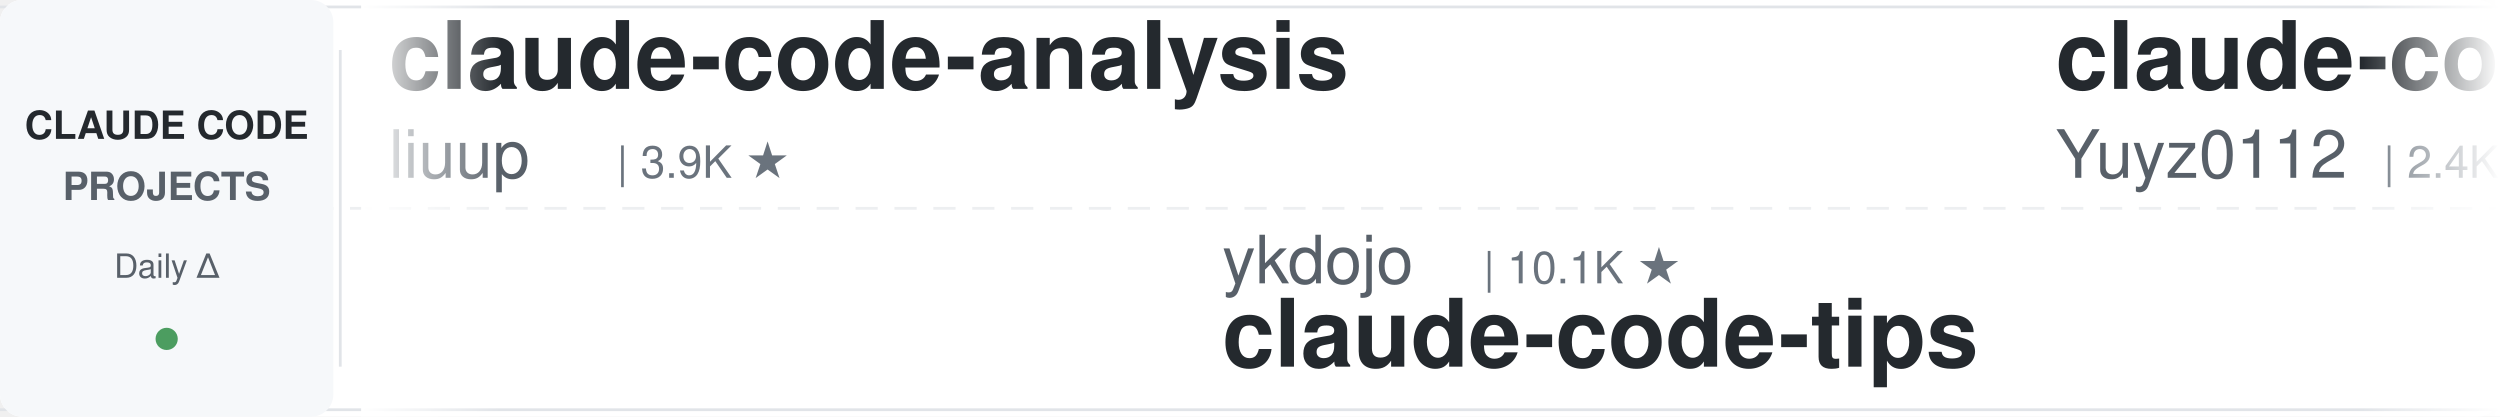
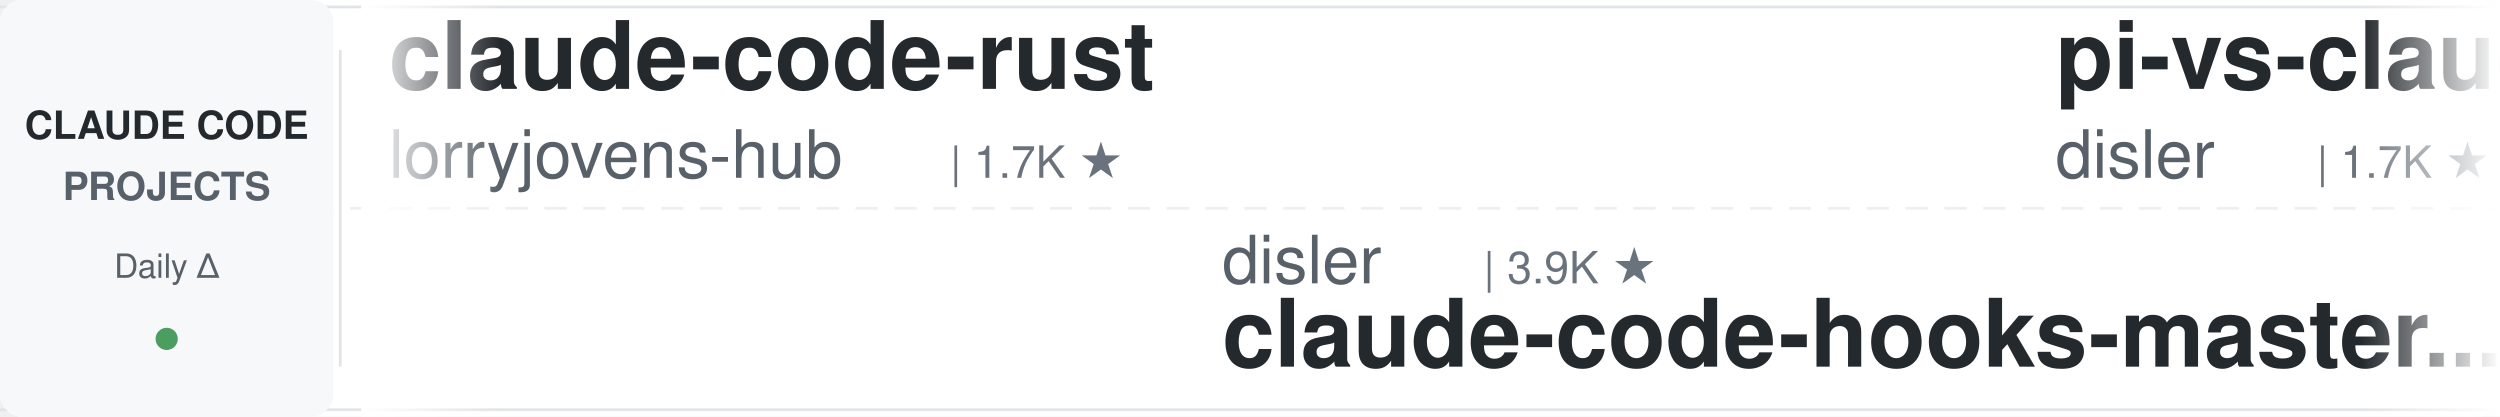
<svg xmlns="http://www.w3.org/2000/svg" width="900" height="150">
  <defs>
    <linearGradient id="leftFade" x1="0%" y1="0%" x2="100%" y2="0%">
      <stop offset="0%" style="stop-color:#ffffff;stop-opacity:1" />
      <stop offset="100%" style="stop-color:#ffffff;stop-opacity:0" />
    </linearGradient>
    <linearGradient id="rightFade" x1="0%" y1="0%" x2="100%" y2="0%">
      <stop offset="0%" style="stop-color:#ffffff;stop-opacity:0" />
      <stop offset="100%" style="stop-color:#ffffff;stop-opacity:1" />
    </linearGradient>
  </defs>
  <rect width="900" height="150" fill="#ffffff" rx="8" />
  <rect x="0" y="2" width="900" height="1" fill="#e1e4e8" />
  <rect x="0" y="147" width="900" height="1" fill="#e1e4e8" />
  <line x1="0" y1="75" x2="900" y2="75" stroke="#e1e4e8" stroke-width="1" stroke-dasharray="8 6" opacity="0.6" />
  <rect x="0" y="0" width="120" height="150" fill="#f6f8fa" rx="8" />
  <text x="60" y="50" font-family="-apple-system, BlinkMacSystemFont, 'Segoe UI', Helvetica, Arial, sans-serif" font-size="14" font-weight="600" fill="#24292e" text-anchor="middle">CLAUDE CODE</text>
  <text x="60" y="72" font-family="-apple-system, BlinkMacSystemFont, 'Segoe UI', Helvetica, Arial, sans-serif" font-size="14" font-weight="600" fill="#586069" text-anchor="middle">PROJECTS</text>
  <text x="60" y="100" font-family="-apple-system, BlinkMacSystemFont, 'Segoe UI', Helvetica, Arial, sans-serif" font-size="12" font-weight="500" fill="#586069" text-anchor="middle">Daily Δ</text>
  <circle cx="60" cy="122" r="4" fill="#22863a" opacity="0.8" />
  <rect x="122" y="18" width="1" height="114" fill="#e1e4e8" />
  <clipPath id="tickerClip">
    <rect x="130" y="0" width="770" height="150" />
  </clipPath>
  <g clip-path="url(#tickerClip)">
    <g id="tickerItems">
      <animateTransform attributeName="transform" attributeType="XML" type="translate" from="0 0" to="-3000 0" dur="54s" repeatCount="indefinite" />
      <g transform="translate(0, 0)">
-         <text x="140" y="32" font-family="-apple-system, BlinkMacSystemFont, 'Segoe UI', Helvetica, Arial, sans-serif" font-size="34" font-weight="600" fill="#24292e">claude-code-analysis</text>
-         <text x="140" y="64" font-family="-apple-system, BlinkMacSystemFont, 'Segoe UI', Helvetica, Arial, sans-serif" font-size="24" font-weight="400" fill="#586069">liuup</text>
-         <text x="222" y="64" font-family="-apple-system, BlinkMacSystemFont, 'Segoe UI', Helvetica, Arial, sans-serif" font-size="16" font-weight="500" fill="#6a737d">| 3.9K ★</text>
+         <text x="140" y="32" font-family="-apple-system, BlinkMacSystemFont, 'Segoe UI', Helvetica, Arial, sans-serif" font-size="34" font-weight="600" fill="#24292e">claude-code-rust</text>
+         <text x="140" y="64" font-family="-apple-system, BlinkMacSystemFont, 'Segoe UI', Helvetica, Arial, sans-serif" font-size="24" font-weight="400" fill="#586069">lorryjovens-hub</text>
+         <text x="342" y="64" font-family="-apple-system, BlinkMacSystemFont, 'Segoe UI', Helvetica, Arial, sans-serif" font-size="16" font-weight="500" fill="#6a737d">| 1.7K ★</text>
      </g>
      <g transform="translate(300, 0)">
-         <text x="140" y="102" font-family="-apple-system, BlinkMacSystemFont, 'Segoe UI', Helvetica, Arial, sans-serif" font-size="24" font-weight="400" fill="#586069">ykdojo</text>
-         <text x="234" y="102" font-family="-apple-system, BlinkMacSystemFont, 'Segoe UI', Helvetica, Arial, sans-serif" font-size="16" font-weight="500" fill="#6a737d">| 10.1K ★</text>
-         <text x="140" y="132" font-family="-apple-system, BlinkMacSystemFont, 'Segoe UI', Helvetica, Arial, sans-serif" font-size="34" font-weight="600" fill="#24292e">claude-code-tips</text>
+         <text x="140" y="102" font-family="-apple-system, BlinkMacSystemFont, 'Segoe UI', Helvetica, Arial, sans-serif" font-size="24" font-weight="400" fill="#586069">disler</text>
+         <text x="234" y="102" font-family="-apple-system, BlinkMacSystemFont, 'Segoe UI', Helvetica, Arial, sans-serif" font-size="16" font-weight="500" fill="#6a737d">| 3.9K ★</text>
+         <text x="140" y="132" font-family="-apple-system, BlinkMacSystemFont, 'Segoe UI', Helvetica, Arial, sans-serif" font-size="34" font-weight="600" fill="#24292e">claude-code-hooks-master...</text>
      </g>
      <g transform="translate(600, 0)">
-         <text x="140" y="32" font-family="-apple-system, BlinkMacSystemFont, 'Segoe UI', Helvetica, Arial, sans-serif" font-size="34" font-weight="600" fill="#24292e">claude-code-reverse</text>
-         <text x="140" y="64" font-family="-apple-system, BlinkMacSystemFont, 'Segoe UI', Helvetica, Arial, sans-serif" font-size="24" font-weight="400" fill="#586069">Yuyz0112</text>
-         <text x="258" y="64" font-family="-apple-system, BlinkMacSystemFont, 'Segoe UI', Helvetica, Arial, sans-serif" font-size="16" font-weight="500" fill="#6a737d">| 2.4K ★</text>
+         <text x="140" y="32" font-family="-apple-system, BlinkMacSystemFont, 'Segoe UI', Helvetica, Arial, sans-serif" font-size="34" font-weight="600" fill="#24292e">pi-vs-claude-code</text>
+         <text x="140" y="64" font-family="-apple-system, BlinkMacSystemFont, 'Segoe UI', Helvetica, Arial, sans-serif" font-size="24" font-weight="400" fill="#586069">disler</text>
+         <text x="234" y="64" font-family="-apple-system, BlinkMacSystemFont, 'Segoe UI', Helvetica, Arial, sans-serif" font-size="16" font-weight="500" fill="#6a737d">| 1.7K ★</text>
      </g>
      <g transform="translate(900, 0)">
-         <text x="140" y="102" font-family="-apple-system, BlinkMacSystemFont, 'Segoe UI', Helvetica, Arial, sans-serif" font-size="24" font-weight="400" fill="#586069">huangserva</text>
-         <text x="282" y="102" font-family="-apple-system, BlinkMacSystemFont, 'Segoe UI', Helvetica, Arial, sans-serif" font-size="16" font-weight="500" fill="#6a737d">| 629 ★</text>
-         <text x="140" y="132" font-family="-apple-system, BlinkMacSystemFont, 'Segoe UI', Helvetica, Arial, sans-serif" font-size="34" font-weight="600" fill="#24292e">claude-code-cli</text>
+         <text x="140" y="102" font-family="-apple-system, BlinkMacSystemFont, 'Segoe UI', Helvetica, Arial, sans-serif" font-size="24" font-weight="400" fill="#586069">jqueryscript</text>
+         <text x="306" y="102" font-family="-apple-system, BlinkMacSystemFont, 'Segoe UI', Helvetica, Arial, sans-serif" font-size="16" font-weight="500" fill="#6a737d">| 517 ★</text>
+         <text x="140" y="132" font-family="-apple-system, BlinkMacSystemFont, 'Segoe UI', Helvetica, Arial, sans-serif" font-size="34" font-weight="600" fill="#24292e">awesome-claude-code</text>
      </g>
      <g transform="translate(1200, 0)">
-         <text x="140" y="32" font-family="-apple-system, BlinkMacSystemFont, 'Segoe UI', Helvetica, Arial, sans-serif" font-size="34" font-weight="600" fill="#24292e">claude-code-source</text>
-         <text x="140" y="64" font-family="-apple-system, BlinkMacSystemFont, 'Segoe UI', Helvetica, Arial, sans-serif" font-size="24" font-weight="400" fill="#586069">AprilNEA</text>
-         <text x="258" y="64" font-family="-apple-system, BlinkMacSystemFont, 'Segoe UI', Helvetica, Arial, sans-serif" font-size="16" font-weight="500" fill="#6a737d">| 391 ★</text>
+         <text x="140" y="32" font-family="-apple-system, BlinkMacSystemFont, 'Segoe UI', Helvetica, Arial, sans-serif" font-size="34" font-weight="600" fill="#24292e">skills</text>
+         <text x="140" y="64" font-family="-apple-system, BlinkMacSystemFont, 'Segoe UI', Helvetica, Arial, sans-serif" font-size="24" font-weight="400" fill="#586069">anthropics</text>
+         <text x="282" y="64" font-family="-apple-system, BlinkMacSystemFont, 'Segoe UI', Helvetica, Arial, sans-serif" font-size="16" font-weight="500" fill="#6a737d">| 176.9K ★</text>
      </g>
      <g transform="translate(1500, 0)">
+         <text x="140" y="102" font-family="-apple-system, BlinkMacSystemFont, 'Segoe UI', Helvetica, Arial, sans-serif" font-size="24" font-weight="400" fill="#586069">simonw</text>
+         <text x="234" y="102" font-family="-apple-system, BlinkMacSystemFont, 'Segoe UI', Helvetica, Arial, sans-serif" font-size="16" font-weight="500" fill="#6a737d">| 1.7K ★</text>
+         <text x="140" y="132" font-family="-apple-system, BlinkMacSystemFont, 'Segoe UI', Helvetica, Arial, sans-serif" font-size="34" font-weight="600" fill="#24292e">claude-code-transcripts</text>
+       </g>
+       <g transform="translate(1800, 0)">
+         <text x="140" y="32" font-family="-apple-system, BlinkMacSystemFont, 'Segoe UI', Helvetica, Arial, sans-serif" font-size="34" font-weight="600" fill="#24292e">claude-code-my-workflow</text>
+         <text x="140" y="64" font-family="-apple-system, BlinkMacSystemFont, 'Segoe UI', Helvetica, Arial, sans-serif" font-size="24" font-weight="400" fill="#586069">pedrohcgs</text>
+         <text x="270" y="64" font-family="-apple-system, BlinkMacSystemFont, 'Segoe UI', Helvetica, Arial, sans-serif" font-size="16" font-weight="500" fill="#6a737d">| 1.6K ★</text>
+       </g>
+       <g transform="translate(2100, 0)">
        <text x="140" y="102" font-family="-apple-system, BlinkMacSystemFont, 'Segoe UI', Helvetica, Arial, sans-serif" font-size="24" font-weight="400" fill="#586069">Cranot</text>
        <text x="234" y="102" font-family="-apple-system, BlinkMacSystemFont, 'Segoe UI', Helvetica, Arial, sans-serif" font-size="16" font-weight="500" fill="#6a737d">| 2.9K ★</text>
        <text x="140" y="132" font-family="-apple-system, BlinkMacSystemFont, 'Segoe UI', Helvetica, Arial, sans-serif" font-size="34" font-weight="600" fill="#24292e">claude-code-guide</text>
      </g>
-       <g transform="translate(1800, 0)">
-         <text x="140" y="32" font-family="-apple-system, BlinkMacSystemFont, 'Segoe UI', Helvetica, Arial, sans-serif" font-size="34" font-weight="600" fill="#24292e">claude_codex_bridge</text>
-         <text x="140" y="64" font-family="-apple-system, BlinkMacSystemFont, 'Segoe UI', Helvetica, Arial, sans-serif" font-size="24" font-weight="400" fill="#586069">SeemSeam</text>
-         <text x="258" y="64" font-family="-apple-system, BlinkMacSystemFont, 'Segoe UI', Helvetica, Arial, sans-serif" font-size="16" font-weight="500" fill="#6a737d">| 3.5K ★</text>
-       </g>
-       <g transform="translate(2100, 0)">
-         <text x="140" y="102" font-family="-apple-system, BlinkMacSystemFont, 'Segoe UI', Helvetica, Arial, sans-serif" font-size="24" font-weight="400" fill="#586069">FlorianBruniaux</text>
-         <text x="342" y="102" font-family="-apple-system, BlinkMacSystemFont, 'Segoe UI', Helvetica, Arial, sans-serif" font-size="16" font-weight="500" fill="#6a737d">| 6.0K ★</text>
-         <text x="140" y="132" font-family="-apple-system, BlinkMacSystemFont, 'Segoe UI', Helvetica, Arial, sans-serif" font-size="34" font-weight="600" fill="#24292e">claude-code-ultimate-gui...</text>
-       </g>
      <g transform="translate(2400, 0)">
-         <text x="140" y="32" font-family="-apple-system, BlinkMacSystemFont, 'Segoe UI', Helvetica, Arial, sans-serif" font-size="34" font-weight="600" fill="#24292e">Open-ClaudeCode</text>
-         <text x="140" y="64" font-family="-apple-system, BlinkMacSystemFont, 'Segoe UI', Helvetica, Arial, sans-serif" font-size="24" font-weight="400" fill="#586069">LING71671</text>
-         <text x="270" y="64" font-family="-apple-system, BlinkMacSystemFont, 'Segoe UI', Helvetica, Arial, sans-serif" font-size="16" font-weight="500" fill="#6a737d">| 953 ★</text>
+         <text x="140" y="32" font-family="-apple-system, BlinkMacSystemFont, 'Segoe UI', Helvetica, Arial, sans-serif" font-size="34" font-weight="600" fill="#24292e">claude-code-hub</text>
+         <text x="140" y="64" font-family="-apple-system, BlinkMacSystemFont, 'Segoe UI', Helvetica, Arial, sans-serif" font-size="24" font-weight="400" fill="#586069">ding113</text>
+         <text x="246" y="64" font-family="-apple-system, BlinkMacSystemFont, 'Segoe UI', Helvetica, Arial, sans-serif" font-size="16" font-weight="500" fill="#6a737d">| 3.4K ★</text>
      </g>
      <g transform="translate(2700, 0)">
-         <text x="140" y="102" font-family="-apple-system, BlinkMacSystemFont, 'Segoe UI', Helvetica, Arial, sans-serif" font-size="24" font-weight="400" fill="#586069">VILA-Lab</text>
-         <text x="258" y="102" font-family="-apple-system, BlinkMacSystemFont, 'Segoe UI', Helvetica, Arial, sans-serif" font-size="16" font-weight="500" fill="#6a737d">| 2.1K ★</text>
-         <text x="140" y="132" font-family="-apple-system, BlinkMacSystemFont, 'Segoe UI', Helvetica, Arial, sans-serif" font-size="34" font-weight="600" fill="#24292e">Dive-into-Claude-Code</text>
+         <text x="140" y="102" font-family="-apple-system, BlinkMacSystemFont, 'Segoe UI', Helvetica, Arial, sans-serif" font-size="24" font-weight="400" fill="#586069">OneRedOak</text>
+         <text x="270" y="102" font-family="-apple-system, BlinkMacSystemFont, 'Segoe UI', Helvetica, Arial, sans-serif" font-size="16" font-weight="500" fill="#6a737d">| 3.9K ★</text>
+         <text x="140" y="132" font-family="-apple-system, BlinkMacSystemFont, 'Segoe UI', Helvetica, Arial, sans-serif" font-size="34" font-weight="600" fill="#24292e">claude-code-workflows</text>
      </g>
      <g transform="translate(3000, 0)">
-         <text x="140" y="32" font-family="-apple-system, BlinkMacSystemFont, 'Segoe UI', Helvetica, Arial, sans-serif" font-size="34" font-weight="600" fill="#24292e">claude-code-analysis</text>
-         <text x="140" y="64" font-family="-apple-system, BlinkMacSystemFont, 'Segoe UI', Helvetica, Arial, sans-serif" font-size="24" font-weight="400" fill="#586069">liuup</text>
-         <text x="222" y="64" font-family="-apple-system, BlinkMacSystemFont, 'Segoe UI', Helvetica, Arial, sans-serif" font-size="16" font-weight="500" fill="#6a737d">| 3.9K ★</text>
+         <text x="140" y="32" font-family="-apple-system, BlinkMacSystemFont, 'Segoe UI', Helvetica, Arial, sans-serif" font-size="34" font-weight="600" fill="#24292e">claude-code-rust</text>
+         <text x="140" y="64" font-family="-apple-system, BlinkMacSystemFont, 'Segoe UI', Helvetica, Arial, sans-serif" font-size="24" font-weight="400" fill="#586069">lorryjovens-hub</text>
+         <text x="342" y="64" font-family="-apple-system, BlinkMacSystemFont, 'Segoe UI', Helvetica, Arial, sans-serif" font-size="16" font-weight="500" fill="#6a737d">| 1.7K ★</text>
      </g>
      <g transform="translate(3300, 0)">
-         <text x="140" y="102" font-family="-apple-system, BlinkMacSystemFont, 'Segoe UI', Helvetica, Arial, sans-serif" font-size="24" font-weight="400" fill="#586069">ykdojo</text>
-         <text x="234" y="102" font-family="-apple-system, BlinkMacSystemFont, 'Segoe UI', Helvetica, Arial, sans-serif" font-size="16" font-weight="500" fill="#6a737d">| 10.1K ★</text>
-         <text x="140" y="132" font-family="-apple-system, BlinkMacSystemFont, 'Segoe UI', Helvetica, Arial, sans-serif" font-size="34" font-weight="600" fill="#24292e">claude-code-tips</text>
+         <text x="140" y="102" font-family="-apple-system, BlinkMacSystemFont, 'Segoe UI', Helvetica, Arial, sans-serif" font-size="24" font-weight="400" fill="#586069">disler</text>
+         <text x="234" y="102" font-family="-apple-system, BlinkMacSystemFont, 'Segoe UI', Helvetica, Arial, sans-serif" font-size="16" font-weight="500" fill="#6a737d">| 3.9K ★</text>
+         <text x="140" y="132" font-family="-apple-system, BlinkMacSystemFont, 'Segoe UI', Helvetica, Arial, sans-serif" font-size="34" font-weight="600" fill="#24292e">claude-code-hooks-master...</text>
      </g>
      <g transform="translate(3600, 0)">
-         <text x="140" y="32" font-family="-apple-system, BlinkMacSystemFont, 'Segoe UI', Helvetica, Arial, sans-serif" font-size="34" font-weight="600" fill="#24292e">claude-code-reverse</text>
-         <text x="140" y="64" font-family="-apple-system, BlinkMacSystemFont, 'Segoe UI', Helvetica, Arial, sans-serif" font-size="24" font-weight="400" fill="#586069">Yuyz0112</text>
-         <text x="258" y="64" font-family="-apple-system, BlinkMacSystemFont, 'Segoe UI', Helvetica, Arial, sans-serif" font-size="16" font-weight="500" fill="#6a737d">| 2.4K ★</text>
+         <text x="140" y="32" font-family="-apple-system, BlinkMacSystemFont, 'Segoe UI', Helvetica, Arial, sans-serif" font-size="34" font-weight="600" fill="#24292e">pi-vs-claude-code</text>
+         <text x="140" y="64" font-family="-apple-system, BlinkMacSystemFont, 'Segoe UI', Helvetica, Arial, sans-serif" font-size="24" font-weight="400" fill="#586069">disler</text>
+         <text x="234" y="64" font-family="-apple-system, BlinkMacSystemFont, 'Segoe UI', Helvetica, Arial, sans-serif" font-size="16" font-weight="500" fill="#6a737d">| 1.7K ★</text>
      </g>
      <g transform="translate(3900, 0)">
-         <text x="140" y="102" font-family="-apple-system, BlinkMacSystemFont, 'Segoe UI', Helvetica, Arial, sans-serif" font-size="24" font-weight="400" fill="#586069">huangserva</text>
-         <text x="282" y="102" font-family="-apple-system, BlinkMacSystemFont, 'Segoe UI', Helvetica, Arial, sans-serif" font-size="16" font-weight="500" fill="#6a737d">| 629 ★</text>
-         <text x="140" y="132" font-family="-apple-system, BlinkMacSystemFont, 'Segoe UI', Helvetica, Arial, sans-serif" font-size="34" font-weight="600" fill="#24292e">claude-code-cli</text>
+         <text x="140" y="102" font-family="-apple-system, BlinkMacSystemFont, 'Segoe UI', Helvetica, Arial, sans-serif" font-size="24" font-weight="400" fill="#586069">jqueryscript</text>
+         <text x="306" y="102" font-family="-apple-system, BlinkMacSystemFont, 'Segoe UI', Helvetica, Arial, sans-serif" font-size="16" font-weight="500" fill="#6a737d">| 517 ★</text>
+         <text x="140" y="132" font-family="-apple-system, BlinkMacSystemFont, 'Segoe UI', Helvetica, Arial, sans-serif" font-size="34" font-weight="600" fill="#24292e">awesome-claude-code</text>
      </g>
    </g>
  </g>
  <rect x="130" y="0" width="50" height="150" fill="url(#leftFade)" />
  <rect x="850" y="0" width="50" height="150" fill="url(#rightFade)" />
</svg>
